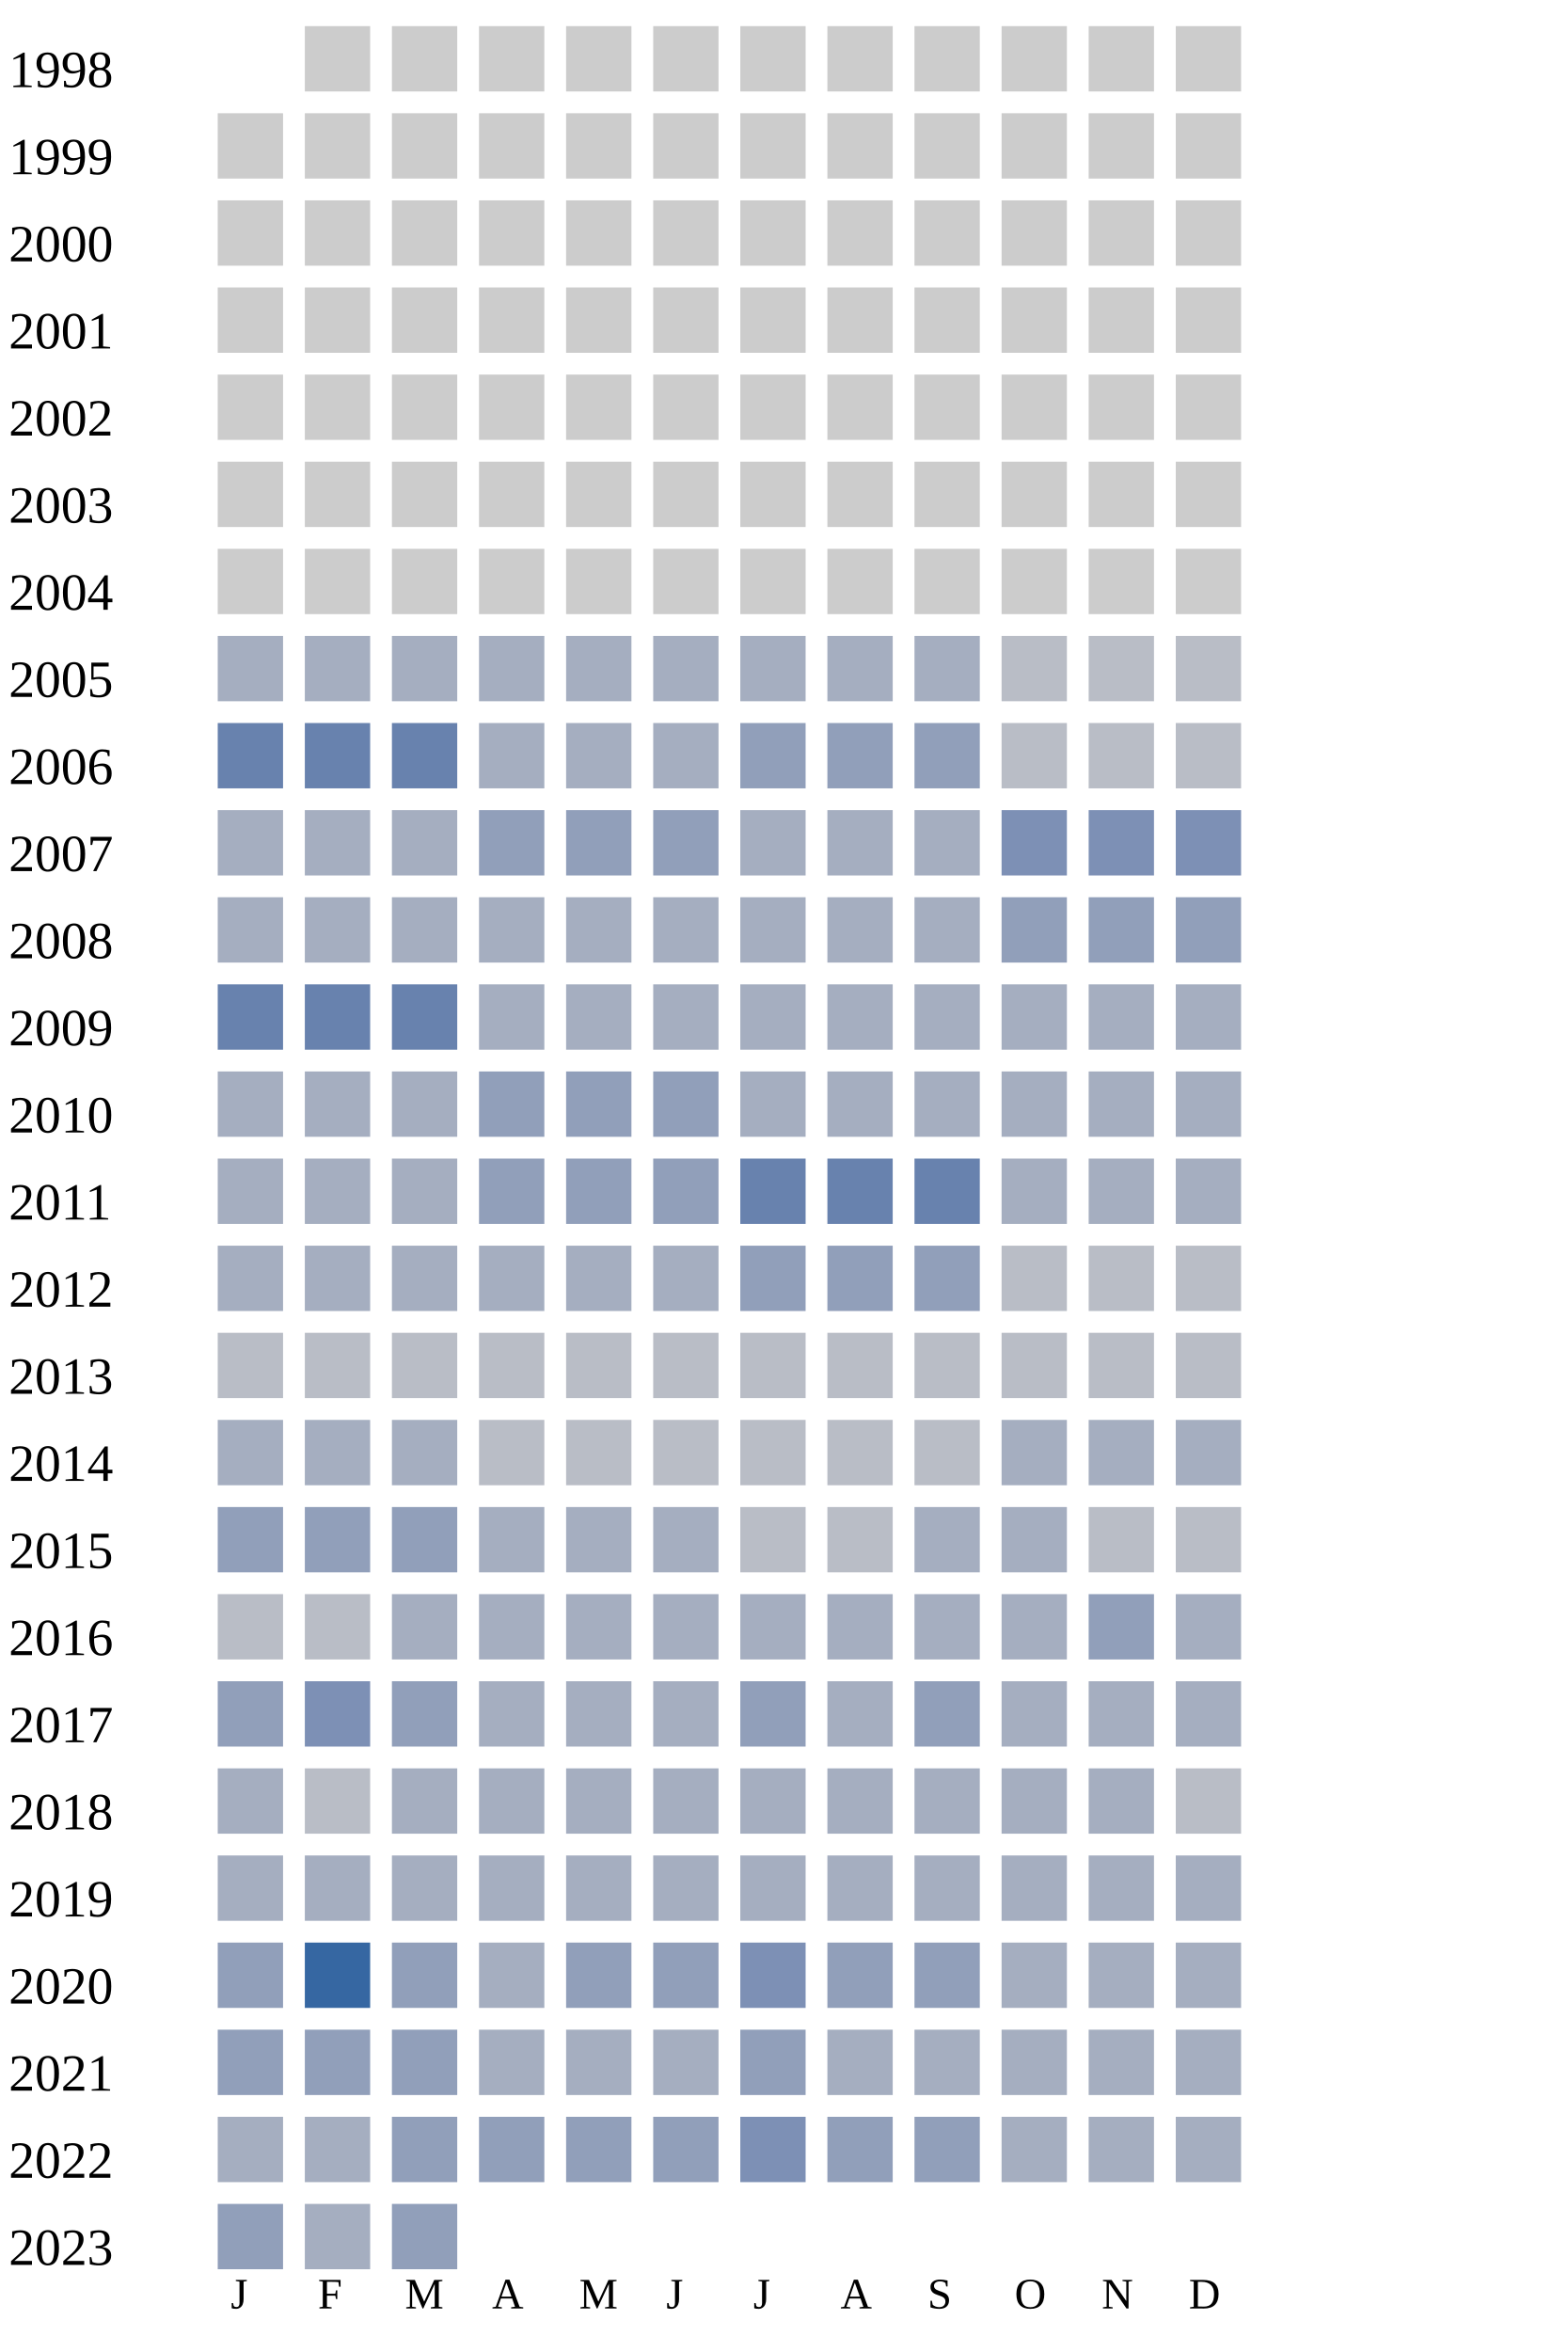
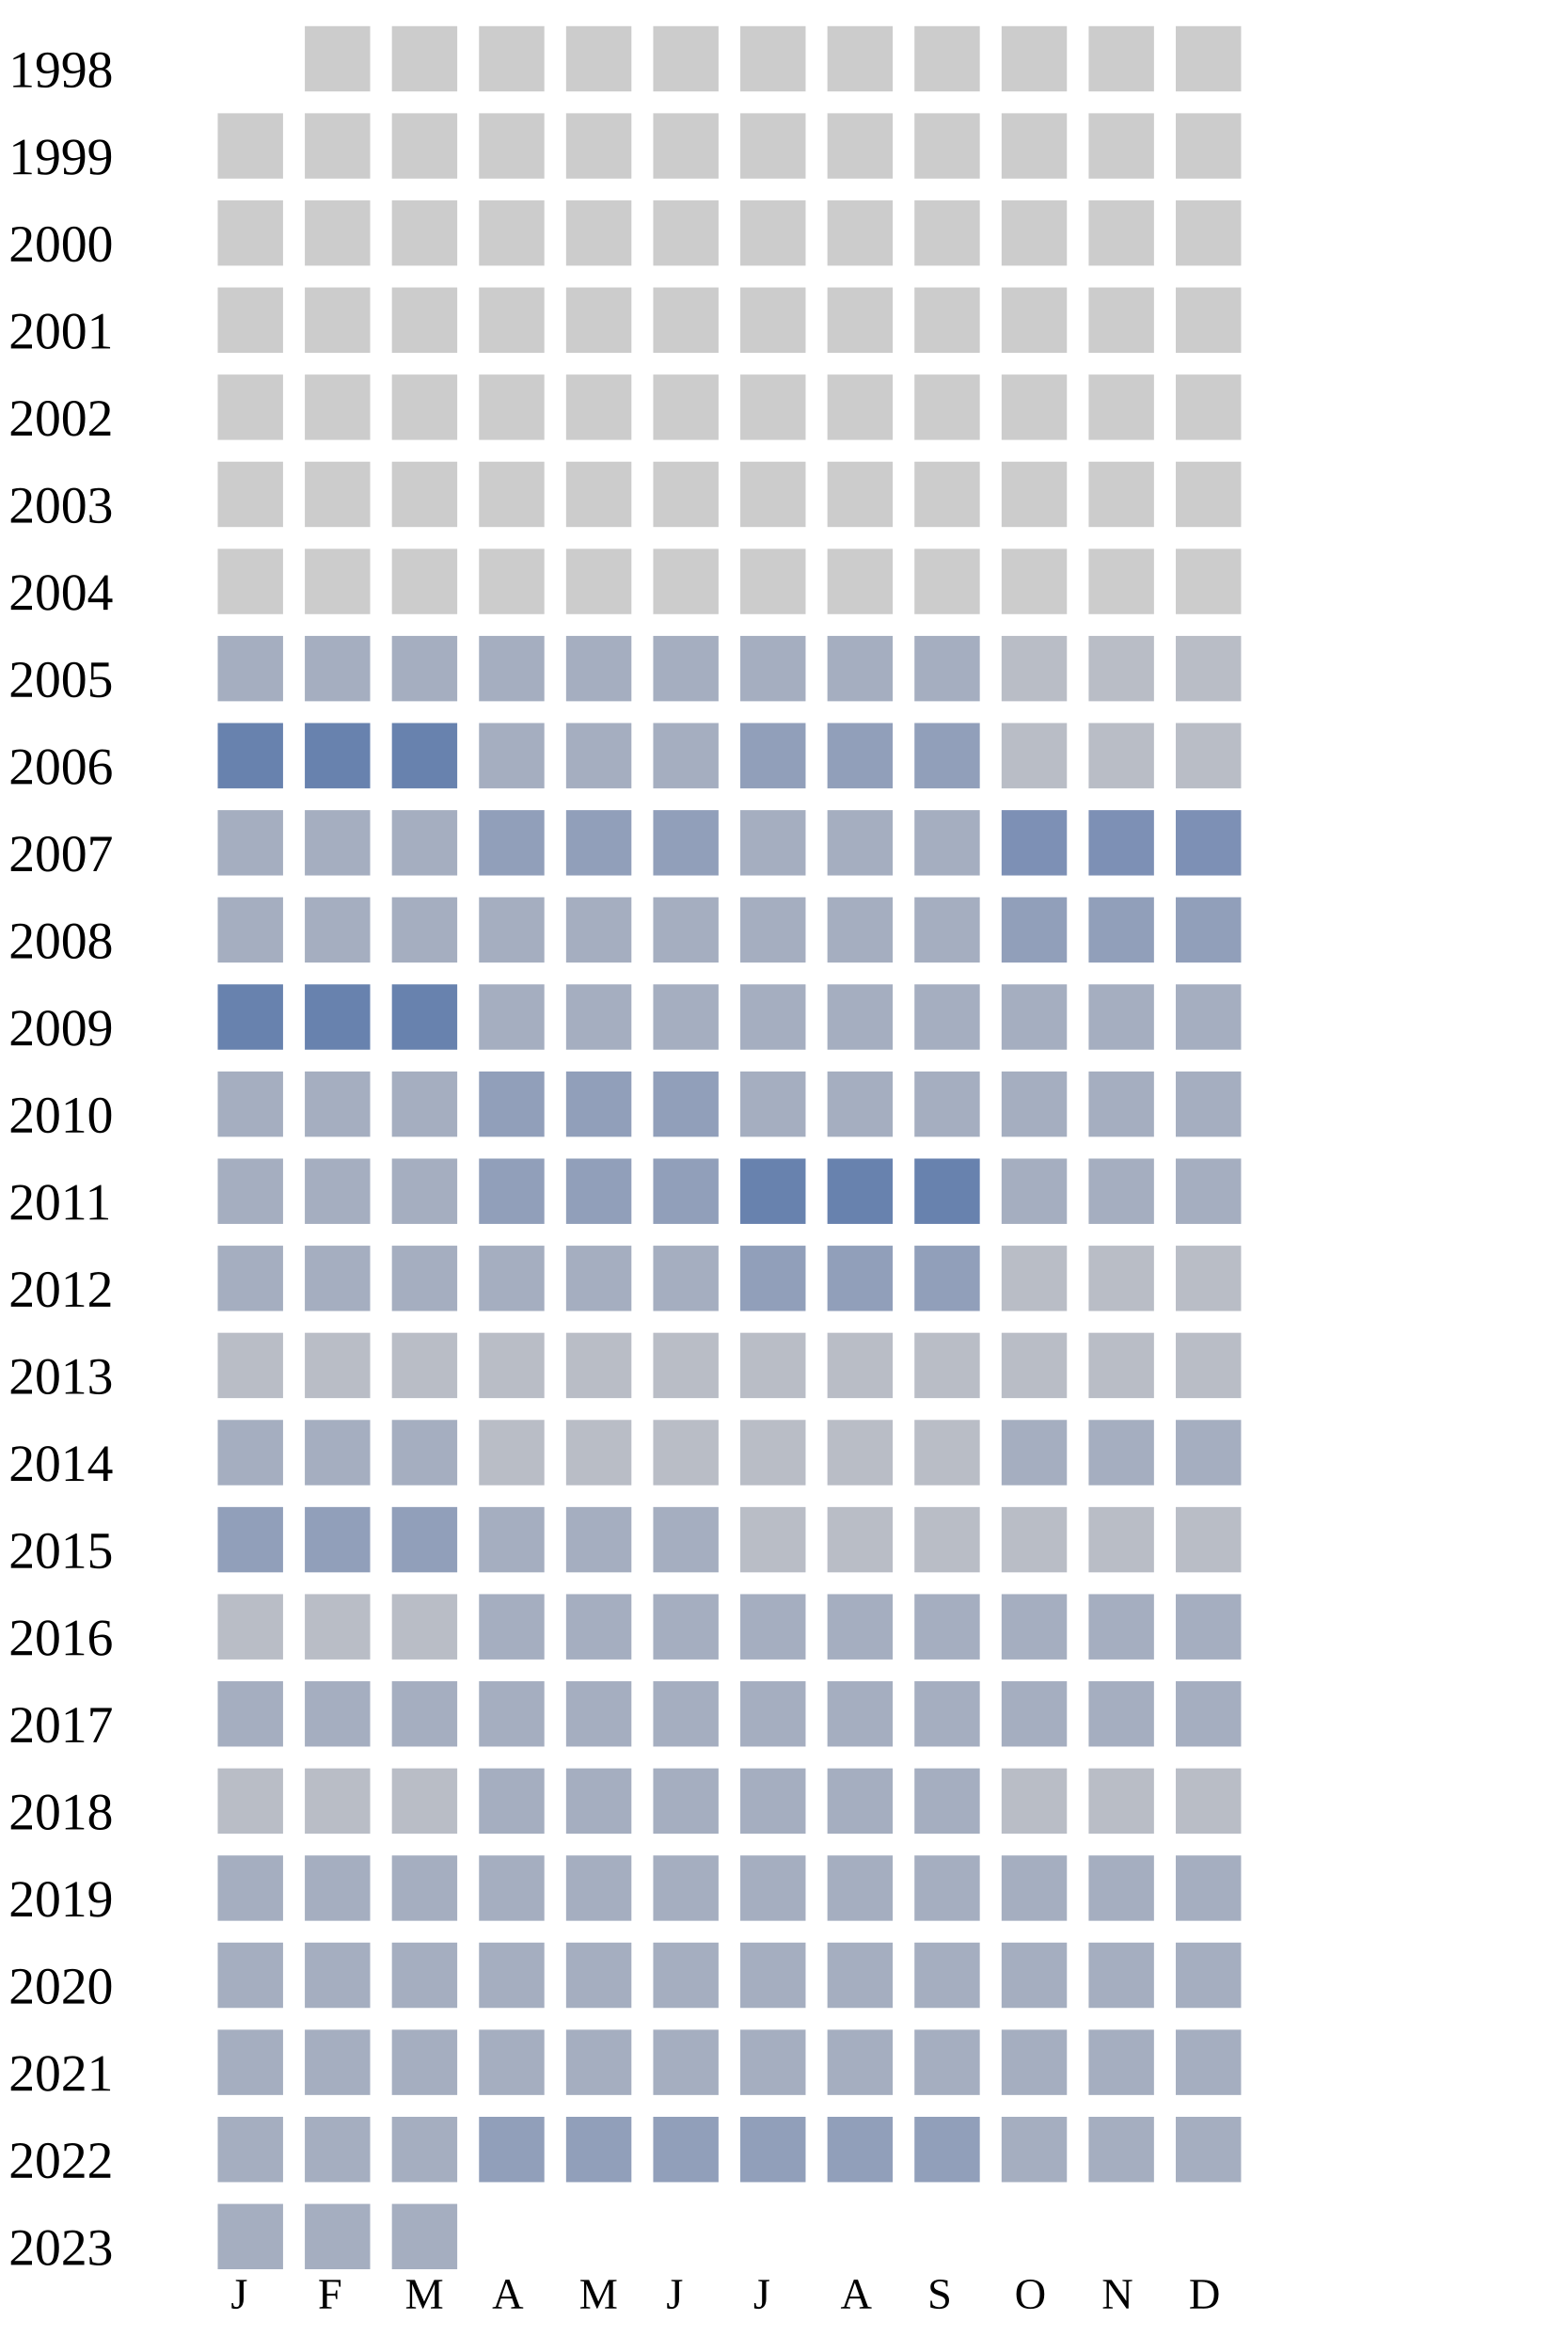
<svg xmlns="http://www.w3.org/2000/svg" width="360" height="540">
  <g transform="translate(0 0)">
    <text x="2" y="20">1998</text>
    <rect x="70" y="6" width="15" height="15" fill="#cccccc" />
    <rect x="90" y="6" width="15" height="15" fill="#cccccc" />
    <rect x="110" y="6" width="15" height="15" fill="#cccccc" />
    <rect x="130" y="6" width="15" height="15" fill="#cccccc" />
    <rect x="150" y="6" width="15" height="15" fill="#cccccc" />
    <rect x="170" y="6" width="15" height="15" fill="#cccccc" />
    <rect x="190" y="6" width="15" height="15" fill="#cccccc" />
    <rect x="210" y="6" width="15" height="15" fill="#cccccc" />
    <rect x="230" y="6" width="15" height="15" fill="#cccccc" />
    <rect x="250" y="6" width="15" height="15" fill="#cccccc" />
    <rect x="270" y="6" width="15" height="15" fill="#cccccc" />
  </g>
  <g transform="translate(0 20)">
    <text x="2" y="20">1999</text>
    <rect x="50" y="6" width="15" height="15" fill="#cccccc" />
    <rect x="70" y="6" width="15" height="15" fill="#cccccc" />
    <rect x="90" y="6" width="15" height="15" fill="#cccccc" />
    <rect x="110" y="6" width="15" height="15" fill="#cccccc" />
    <rect x="130" y="6" width="15" height="15" fill="#cccccc" />
    <rect x="150" y="6" width="15" height="15" fill="#cccccc" />
    <rect x="170" y="6" width="15" height="15" fill="#cccccc" />
    <rect x="190" y="6" width="15" height="15" fill="#cccccc" />
    <rect x="210" y="6" width="15" height="15" fill="#cccccc" />
    <rect x="230" y="6" width="15" height="15" fill="#cccccc" />
    <rect x="250" y="6" width="15" height="15" fill="#cccccc" />
    <rect x="270" y="6" width="15" height="15" fill="#cccccc" />
  </g>
  <g transform="translate(0 40)">
    <text x="2" y="20">2000</text>
    <rect x="50" y="6" width="15" height="15" fill="#cccccc" />
    <rect x="70" y="6" width="15" height="15" fill="#cccccc" />
    <rect x="90" y="6" width="15" height="15" fill="#cccccc" />
    <rect x="110" y="6" width="15" height="15" fill="#cccccc" />
    <rect x="130" y="6" width="15" height="15" fill="#cccccc" />
    <rect x="150" y="6" width="15" height="15" fill="#cccccc" />
    <rect x="170" y="6" width="15" height="15" fill="#cccccc" />
    <rect x="190" y="6" width="15" height="15" fill="#cccccc" />
    <rect x="210" y="6" width="15" height="15" fill="#cccccc" />
    <rect x="230" y="6" width="15" height="15" fill="#cccccc" />
    <rect x="250" y="6" width="15" height="15" fill="#cccccc" />
    <rect x="270" y="6" width="15" height="15" fill="#cccccc" />
  </g>
  <g transform="translate(0 60)">
    <text x="2" y="20">2001</text>
    <rect x="50" y="6" width="15" height="15" fill="#cccccc" />
    <rect x="70" y="6" width="15" height="15" fill="#cccccc" />
    <rect x="90" y="6" width="15" height="15" fill="#cccccc" />
    <rect x="110" y="6" width="15" height="15" fill="#cccccc" />
    <rect x="130" y="6" width="15" height="15" fill="#cccccc" />
    <rect x="150" y="6" width="15" height="15" fill="#cccccc" />
    <rect x="170" y="6" width="15" height="15" fill="#cccccc" />
    <rect x="190" y="6" width="15" height="15" fill="#cccccc" />
    <rect x="210" y="6" width="15" height="15" fill="#cccccc" />
    <rect x="230" y="6" width="15" height="15" fill="#cccccc" />
    <rect x="250" y="6" width="15" height="15" fill="#cccccc" />
    <rect x="270" y="6" width="15" height="15" fill="#cccccc" />
  </g>
  <g transform="translate(0 80)">
    <text x="2" y="20">2002</text>
    <rect x="50" y="6" width="15" height="15" fill="#cccccc" />
    <rect x="70" y="6" width="15" height="15" fill="#cccccc" />
    <rect x="90" y="6" width="15" height="15" fill="#cccccc" />
    <rect x="110" y="6" width="15" height="15" fill="#cccccc" />
    <rect x="130" y="6" width="15" height="15" fill="#cccccc" />
    <rect x="150" y="6" width="15" height="15" fill="#cccccc" />
    <rect x="170" y="6" width="15" height="15" fill="#cccccc" />
    <rect x="190" y="6" width="15" height="15" fill="#cccccc" />
    <rect x="210" y="6" width="15" height="15" fill="#cccccc" />
    <rect x="230" y="6" width="15" height="15" fill="#cccccc" />
    <rect x="250" y="6" width="15" height="15" fill="#cccccc" />
    <rect x="270" y="6" width="15" height="15" fill="#cccccc" />
  </g>
  <g transform="translate(0 100)">
    <text x="2" y="20">2003</text>
    <rect x="50" y="6" width="15" height="15" fill="#cccccc" />
    <rect x="70" y="6" width="15" height="15" fill="#cccccc" />
    <rect x="90" y="6" width="15" height="15" fill="#cccccc" />
    <rect x="110" y="6" width="15" height="15" fill="#cccccc" />
    <rect x="130" y="6" width="15" height="15" fill="#cccccc" />
    <rect x="150" y="6" width="15" height="15" fill="#cccccc" />
    <rect x="170" y="6" width="15" height="15" fill="#cccccc" />
    <rect x="190" y="6" width="15" height="15" fill="#cccccc" />
    <rect x="210" y="6" width="15" height="15" fill="#cccccc" />
    <rect x="230" y="6" width="15" height="15" fill="#cccccc" />
    <rect x="250" y="6" width="15" height="15" fill="#cccccc" />
    <rect x="270" y="6" width="15" height="15" fill="#cccccc" />
  </g>
  <g transform="translate(0 120)">
    <text x="2" y="20">2004</text>
    <rect x="50" y="6" width="15" height="15" fill="#cccccc" />
    <rect x="70" y="6" width="15" height="15" fill="#cccccc" />
    <rect x="90" y="6" width="15" height="15" fill="#cccccc" />
    <rect x="110" y="6" width="15" height="15" fill="#cccccc" />
    <rect x="130" y="6" width="15" height="15" fill="#cccccc" />
    <rect x="150" y="6" width="15" height="15" fill="#cccccc" />
    <rect x="170" y="6" width="15" height="15" fill="#cccccc" />
    <rect x="190" y="6" width="15" height="15" fill="#cccccc" />
    <rect x="210" y="6" width="15" height="15" fill="#cccccc" />
    <rect x="230" y="6" width="15" height="15" fill="#cccccc" />
    <rect x="250" y="6" width="15" height="15" fill="#cccccc" />
    <rect x="270" y="6" width="15" height="15" fill="#cccccc" />
  </g>
  <g transform="translate(0 140)">
    <text x="2" y="20">2005</text>
    <rect x="50" y="6" width="15" height="15" fill="#a5aec0" />
    <rect x="70" y="6" width="15" height="15" fill="#a5aec0" />
    <rect x="90" y="6" width="15" height="15" fill="#a5aec0" />
    <rect x="110" y="6" width="15" height="15" fill="#a5aec0" />
    <rect x="130" y="6" width="15" height="15" fill="#a5aec0" />
    <rect x="150" y="6" width="15" height="15" fill="#a5aec0" />
    <rect x="170" y="6" width="15" height="15" fill="#a5aec0" />
    <rect x="190" y="6" width="15" height="15" fill="#a5aec0" />
    <rect x="210" y="6" width="15" height="15" fill="#a5aec0" />
    <rect x="230" y="6" width="15" height="15" fill="#b9bdc6" />
    <rect x="250" y="6" width="15" height="15" fill="#b9bdc6" />
    <rect x="270" y="6" width="15" height="15" fill="#b9bdc6" />
  </g>
  <g transform="translate(0 160)">
    <text x="2" y="20">2006</text>
    <rect x="50" y="6" width="15" height="15" fill="#6882ae" />
    <rect x="70" y="6" width="15" height="15" fill="#6882ae" />
    <rect x="90" y="6" width="15" height="15" fill="#6882ae" />
    <rect x="110" y="6" width="15" height="15" fill="#a5aec0" />
    <rect x="130" y="6" width="15" height="15" fill="#a5aec0" />
    <rect x="150" y="6" width="15" height="15" fill="#a5aec0" />
    <rect x="170" y="6" width="15" height="15" fill="#919fba" />
    <rect x="190" y="6" width="15" height="15" fill="#919fba" />
    <rect x="210" y="6" width="15" height="15" fill="#919fba" />
    <rect x="230" y="6" width="15" height="15" fill="#b9bdc6" />
    <rect x="250" y="6" width="15" height="15" fill="#b9bdc6" />
    <rect x="270" y="6" width="15" height="15" fill="#b9bdc6" />
  </g>
  <g transform="translate(0 180)">
    <text x="2" y="20">2007</text>
    <rect x="50" y="6" width="15" height="15" fill="#a5aec0" />
    <rect x="70" y="6" width="15" height="15" fill="#a5aec0" />
    <rect x="90" y="6" width="15" height="15" fill="#a5aec0" />
    <rect x="110" y="6" width="15" height="15" fill="#919fba" />
    <rect x="130" y="6" width="15" height="15" fill="#919fba" />
    <rect x="150" y="6" width="15" height="15" fill="#919fba" />
    <rect x="170" y="6" width="15" height="15" fill="#a5aec0" />
    <rect x="190" y="6" width="15" height="15" fill="#a5aec0" />
    <rect x="210" y="6" width="15" height="15" fill="#a5aec0" />
    <rect x="230" y="6" width="15" height="15" fill="#7d90b5" />
    <rect x="250" y="6" width="15" height="15" fill="#7d90b5" />
    <rect x="270" y="6" width="15" height="15" fill="#7d90b5" />
  </g>
  <g transform="translate(0 200)">
    <text x="2" y="20">2008</text>
    <rect x="50" y="6" width="15" height="15" fill="#a5aec0" />
    <rect x="70" y="6" width="15" height="15" fill="#a5aec0" />
    <rect x="90" y="6" width="15" height="15" fill="#a5aec0" />
    <rect x="110" y="6" width="15" height="15" fill="#a5aec0" />
    <rect x="130" y="6" width="15" height="15" fill="#a5aec0" />
    <rect x="150" y="6" width="15" height="15" fill="#a5aec0" />
    <rect x="170" y="6" width="15" height="15" fill="#a5aec0" />
    <rect x="190" y="6" width="15" height="15" fill="#a5aec0" />
    <rect x="210" y="6" width="15" height="15" fill="#a5aec0" />
    <rect x="230" y="6" width="15" height="15" fill="#919fba" />
    <rect x="250" y="6" width="15" height="15" fill="#919fba" />
    <rect x="270" y="6" width="15" height="15" fill="#919fba" />
  </g>
  <g transform="translate(0 220)">
    <text x="2" y="20">2009</text>
    <rect x="50" y="6" width="15" height="15" fill="#6882ae" />
    <rect x="70" y="6" width="15" height="15" fill="#6882ae" />
    <rect x="90" y="6" width="15" height="15" fill="#6882ae" />
    <rect x="110" y="6" width="15" height="15" fill="#a5aec0" />
    <rect x="130" y="6" width="15" height="15" fill="#a5aec0" />
    <rect x="150" y="6" width="15" height="15" fill="#a5aec0" />
    <rect x="170" y="6" width="15" height="15" fill="#a5aec0" />
    <rect x="190" y="6" width="15" height="15" fill="#a5aec0" />
    <rect x="210" y="6" width="15" height="15" fill="#a5aec0" />
    <rect x="230" y="6" width="15" height="15" fill="#a5aec0" />
    <rect x="250" y="6" width="15" height="15" fill="#a5aec0" />
    <rect x="270" y="6" width="15" height="15" fill="#a5aec0" />
  </g>
  <g transform="translate(0 240)">
    <text x="2" y="20">2010</text>
    <rect x="50" y="6" width="15" height="15" fill="#a5aec0" />
    <rect x="70" y="6" width="15" height="15" fill="#a5aec0" />
    <rect x="90" y="6" width="15" height="15" fill="#a5aec0" />
    <rect x="110" y="6" width="15" height="15" fill="#919fba" />
    <rect x="130" y="6" width="15" height="15" fill="#919fba" />
    <rect x="150" y="6" width="15" height="15" fill="#919fba" />
    <rect x="170" y="6" width="15" height="15" fill="#a5aec0" />
    <rect x="190" y="6" width="15" height="15" fill="#a5aec0" />
    <rect x="210" y="6" width="15" height="15" fill="#a5aec0" />
    <rect x="230" y="6" width="15" height="15" fill="#a5aec0" />
    <rect x="250" y="6" width="15" height="15" fill="#a5aec0" />
    <rect x="270" y="6" width="15" height="15" fill="#a5aec0" />
  </g>
  <g transform="translate(0 260)">
    <text x="2" y="20">2011</text>
    <rect x="50" y="6" width="15" height="15" fill="#a5aec0" />
    <rect x="70" y="6" width="15" height="15" fill="#a5aec0" />
    <rect x="90" y="6" width="15" height="15" fill="#a5aec0" />
    <rect x="110" y="6" width="15" height="15" fill="#919fba" />
    <rect x="130" y="6" width="15" height="15" fill="#919fba" />
    <rect x="150" y="6" width="15" height="15" fill="#919fba" />
    <rect x="170" y="6" width="15" height="15" fill="#6882ae" />
    <rect x="190" y="6" width="15" height="15" fill="#6882ae" />
    <rect x="210" y="6" width="15" height="15" fill="#6882ae" />
    <rect x="230" y="6" width="15" height="15" fill="#a5aec0" />
    <rect x="250" y="6" width="15" height="15" fill="#a5aec0" />
    <rect x="270" y="6" width="15" height="15" fill="#a5aec0" />
  </g>
  <g transform="translate(0 280)">
    <text x="2" y="20">2012</text>
    <rect x="50" y="6" width="15" height="15" fill="#a5aec0" />
    <rect x="70" y="6" width="15" height="15" fill="#a5aec0" />
    <rect x="90" y="6" width="15" height="15" fill="#a5aec0" />
    <rect x="110" y="6" width="15" height="15" fill="#a5aec0" />
    <rect x="130" y="6" width="15" height="15" fill="#a5aec0" />
    <rect x="150" y="6" width="15" height="15" fill="#a5aec0" />
    <rect x="170" y="6" width="15" height="15" fill="#919fba" />
    <rect x="190" y="6" width="15" height="15" fill="#919fba" />
    <rect x="210" y="6" width="15" height="15" fill="#919fba" />
    <rect x="230" y="6" width="15" height="15" fill="#b9bdc6" />
    <rect x="250" y="6" width="15" height="15" fill="#b9bdc6" />
    <rect x="270" y="6" width="15" height="15" fill="#b9bdc6" />
  </g>
  <g transform="translate(0 300)">
    <text x="2" y="20">2013</text>
    <rect x="50" y="6" width="15" height="15" fill="#b9bdc6" />
    <rect x="70" y="6" width="15" height="15" fill="#b9bdc6" />
    <rect x="90" y="6" width="15" height="15" fill="#b9bdc6" />
    <rect x="110" y="6" width="15" height="15" fill="#b9bdc6" />
    <rect x="130" y="6" width="15" height="15" fill="#b9bdc6" />
    <rect x="150" y="6" width="15" height="15" fill="#b9bdc6" />
    <rect x="170" y="6" width="15" height="15" fill="#b9bdc6" />
    <rect x="190" y="6" width="15" height="15" fill="#b9bdc6" />
    <rect x="210" y="6" width="15" height="15" fill="#b9bdc6" />
    <rect x="230" y="6" width="15" height="15" fill="#b9bdc6" />
    <rect x="250" y="6" width="15" height="15" fill="#b9bdc6" />
    <rect x="270" y="6" width="15" height="15" fill="#b9bdc6" />
  </g>
  <g transform="translate(0 320)">
    <text x="2" y="20">2014</text>
    <rect x="50" y="6" width="15" height="15" fill="#a5aec0" />
    <rect x="70" y="6" width="15" height="15" fill="#a5aec0" />
    <rect x="90" y="6" width="15" height="15" fill="#a5aec0" />
    <rect x="110" y="6" width="15" height="15" fill="#b9bdc6" />
    <rect x="130" y="6" width="15" height="15" fill="#b9bdc6" />
    <rect x="150" y="6" width="15" height="15" fill="#b9bdc6" />
    <rect x="170" y="6" width="15" height="15" fill="#b9bdc6" />
    <rect x="190" y="6" width="15" height="15" fill="#b9bdc6" />
    <rect x="210" y="6" width="15" height="15" fill="#b9bdc6" />
    <rect x="230" y="6" width="15" height="15" fill="#a5aec0" />
    <rect x="250" y="6" width="15" height="15" fill="#a5aec0" />
    <rect x="270" y="6" width="15" height="15" fill="#a5aec0" />
  </g>
  <g transform="translate(0 340)">
    <text x="2" y="20">2015</text>
    <rect x="50" y="6" width="15" height="15" fill="#919fba" />
    <rect x="70" y="6" width="15" height="15" fill="#919fba" />
    <rect x="90" y="6" width="15" height="15" fill="#919fba" />
    <rect x="110" y="6" width="15" height="15" fill="#a5aec0" />
    <rect x="130" y="6" width="15" height="15" fill="#a5aec0" />
    <rect x="150" y="6" width="15" height="15" fill="#a5aec0" />
    <rect x="170" y="6" width="15" height="15" fill="#b9bdc6" />
    <rect x="190" y="6" width="15" height="15" fill="#b9bdc6" />
-     <rect x="210" y="6" width="15" height="15" fill="#a5aec0" />
-     <rect x="230" y="6" width="15" height="15" fill="#a5aec0" />
+     <rect x="210" y="6" width="15" height="15" fill="#b9bdc6" />
+     <rect x="230" y="6" width="15" height="15" fill="#b9bdc6" />
    <rect x="250" y="6" width="15" height="15" fill="#b9bdc6" />
    <rect x="270" y="6" width="15" height="15" fill="#b9bdc6" />
  </g>
  <g transform="translate(0 360)">
    <text x="2" y="20">2016</text>
    <rect x="50" y="6" width="15" height="15" fill="#b9bdc6" />
    <rect x="70" y="6" width="15" height="15" fill="#b9bdc6" />
-     <rect x="90" y="6" width="15" height="15" fill="#a5aec0" />
-     <rect x="110" y="6" width="15" height="15" fill="#a5aec0" />
-     <rect x="130" y="6" width="15" height="15" fill="#a5aec0" />
-     <rect x="150" y="6" width="15" height="15" fill="#a5aec0" />
-     <rect x="170" y="6" width="15" height="15" fill="#a5aec0" />
-     <rect x="190" y="6" width="15" height="15" fill="#a5aec0" />
-     <rect x="210" y="6" width="15" height="15" fill="#a5aec0" />
-     <rect x="230" y="6" width="15" height="15" fill="#a5aec0" />
-     <rect x="250" y="6" width="15" height="15" fill="#919fba" />
+     <rect x="90" y="6" width="15" height="15" fill="#b9bdc6" />
+     <rect x="110" y="6" width="15" height="15" fill="#a5aec0" />
+     <rect x="130" y="6" width="15" height="15" fill="#a5aec0" />
+     <rect x="150" y="6" width="15" height="15" fill="#a5aec0" />
+     <rect x="170" y="6" width="15" height="15" fill="#a5aec0" />
+     <rect x="190" y="6" width="15" height="15" fill="#a5aec0" />
+     <rect x="210" y="6" width="15" height="15" fill="#a5aec0" />
+     <rect x="230" y="6" width="15" height="15" fill="#a5aec0" />
+     <rect x="250" y="6" width="15" height="15" fill="#a5aec0" />
    <rect x="270" y="6" width="15" height="15" fill="#a5aec0" />
  </g>
  <g transform="translate(0 380)">
    <text x="2" y="20">2017</text>
-     <rect x="50" y="6" width="15" height="15" fill="#919fba" />
-     <rect x="70" y="6" width="15" height="15" fill="#7d90b5" />
-     <rect x="90" y="6" width="15" height="15" fill="#919fba" />
-     <rect x="110" y="6" width="15" height="15" fill="#a5aec0" />
-     <rect x="130" y="6" width="15" height="15" fill="#a5aec0" />
-     <rect x="150" y="6" width="15" height="15" fill="#a5aec0" />
-     <rect x="170" y="6" width="15" height="15" fill="#919fba" />
-     <rect x="190" y="6" width="15" height="15" fill="#a5aec0" />
-     <rect x="210" y="6" width="15" height="15" fill="#919fba" />
+     <rect x="50" y="6" width="15" height="15" fill="#a5aec0" />
+     <rect x="70" y="6" width="15" height="15" fill="#a5aec0" />
+     <rect x="90" y="6" width="15" height="15" fill="#a5aec0" />
+     <rect x="110" y="6" width="15" height="15" fill="#a5aec0" />
+     <rect x="130" y="6" width="15" height="15" fill="#a5aec0" />
+     <rect x="150" y="6" width="15" height="15" fill="#a5aec0" />
+     <rect x="170" y="6" width="15" height="15" fill="#a5aec0" />
+     <rect x="190" y="6" width="15" height="15" fill="#a5aec0" />
+     <rect x="210" y="6" width="15" height="15" fill="#a5aec0" />
    <rect x="230" y="6" width="15" height="15" fill="#a5aec0" />
    <rect x="250" y="6" width="15" height="15" fill="#a5aec0" />
    <rect x="270" y="6" width="15" height="15" fill="#a5aec0" />
  </g>
  <g transform="translate(0 400)">
    <text x="2" y="20">2018</text>
-     <rect x="50" y="6" width="15" height="15" fill="#a5aec0" />
+     <rect x="50" y="6" width="15" height="15" fill="#b9bdc6" />
    <rect x="70" y="6" width="15" height="15" fill="#b9bdc6" />
-     <rect x="90" y="6" width="15" height="15" fill="#a5aec0" />
-     <rect x="110" y="6" width="15" height="15" fill="#a5aec0" />
-     <rect x="130" y="6" width="15" height="15" fill="#a5aec0" />
-     <rect x="150" y="6" width="15" height="15" fill="#a5aec0" />
-     <rect x="170" y="6" width="15" height="15" fill="#a5aec0" />
-     <rect x="190" y="6" width="15" height="15" fill="#a5aec0" />
-     <rect x="210" y="6" width="15" height="15" fill="#a5aec0" />
-     <rect x="230" y="6" width="15" height="15" fill="#a5aec0" />
-     <rect x="250" y="6" width="15" height="15" fill="#a5aec0" />
+     <rect x="90" y="6" width="15" height="15" fill="#b9bdc6" />
+     <rect x="110" y="6" width="15" height="15" fill="#a5aec0" />
+     <rect x="130" y="6" width="15" height="15" fill="#a5aec0" />
+     <rect x="150" y="6" width="15" height="15" fill="#a5aec0" />
+     <rect x="170" y="6" width="15" height="15" fill="#a5aec0" />
+     <rect x="190" y="6" width="15" height="15" fill="#a5aec0" />
+     <rect x="210" y="6" width="15" height="15" fill="#a5aec0" />
+     <rect x="230" y="6" width="15" height="15" fill="#b9bdc6" />
+     <rect x="250" y="6" width="15" height="15" fill="#b9bdc6" />
    <rect x="270" y="6" width="15" height="15" fill="#b9bdc6" />
  </g>
  <g transform="translate(0 420)">
    <text x="2" y="20">2019</text>
    <rect x="50" y="6" width="15" height="15" fill="#a5aec0" />
    <rect x="70" y="6" width="15" height="15" fill="#a5aec0" />
    <rect x="90" y="6" width="15" height="15" fill="#a5aec0" />
    <rect x="110" y="6" width="15" height="15" fill="#a5aec0" />
    <rect x="130" y="6" width="15" height="15" fill="#a5aec0" />
    <rect x="150" y="6" width="15" height="15" fill="#a5aec0" />
    <rect x="170" y="6" width="15" height="15" fill="#a5aec0" />
    <rect x="190" y="6" width="15" height="15" fill="#a5aec0" />
    <rect x="210" y="6" width="15" height="15" fill="#a5aec0" />
    <rect x="230" y="6" width="15" height="15" fill="#a5aec0" />
    <rect x="250" y="6" width="15" height="15" fill="#a5aec0" />
    <rect x="270" y="6" width="15" height="15" fill="#a5aec0" />
  </g>
  <g transform="translate(0 440)">
    <text x="2" y="20">2020</text>
-     <rect x="50" y="6" width="15" height="15" fill="#919fba" />
-     <rect x="70" y="6" width="15" height="15" fill="#3667a2" />
-     <rect x="90" y="6" width="15" height="15" fill="#919fba" />
-     <rect x="110" y="6" width="15" height="15" fill="#a5aec0" />
-     <rect x="130" y="6" width="15" height="15" fill="#919fba" />
-     <rect x="150" y="6" width="15" height="15" fill="#919fba" />
-     <rect x="170" y="6" width="15" height="15" fill="#7d90b5" />
-     <rect x="190" y="6" width="15" height="15" fill="#919fba" />
-     <rect x="210" y="6" width="15" height="15" fill="#919fba" />
+     <rect x="50" y="6" width="15" height="15" fill="#a5aec0" />
+     <rect x="70" y="6" width="15" height="15" fill="#a5aec0" />
+     <rect x="90" y="6" width="15" height="15" fill="#a5aec0" />
+     <rect x="110" y="6" width="15" height="15" fill="#a5aec0" />
+     <rect x="130" y="6" width="15" height="15" fill="#a5aec0" />
+     <rect x="150" y="6" width="15" height="15" fill="#a5aec0" />
+     <rect x="170" y="6" width="15" height="15" fill="#a5aec0" />
+     <rect x="190" y="6" width="15" height="15" fill="#a5aec0" />
+     <rect x="210" y="6" width="15" height="15" fill="#a5aec0" />
    <rect x="230" y="6" width="15" height="15" fill="#a5aec0" />
    <rect x="250" y="6" width="15" height="15" fill="#a5aec0" />
    <rect x="270" y="6" width="15" height="15" fill="#a5aec0" />
  </g>
  <g transform="translate(0 460)">
    <text x="2" y="20">2021</text>
-     <rect x="50" y="6" width="15" height="15" fill="#919fba" />
-     <rect x="70" y="6" width="15" height="15" fill="#919fba" />
-     <rect x="90" y="6" width="15" height="15" fill="#919fba" />
-     <rect x="110" y="6" width="15" height="15" fill="#a5aec0" />
-     <rect x="130" y="6" width="15" height="15" fill="#a5aec0" />
-     <rect x="150" y="6" width="15" height="15" fill="#a5aec0" />
-     <rect x="170" y="6" width="15" height="15" fill="#919fba" />
+     <rect x="50" y="6" width="15" height="15" fill="#a5aec0" />
+     <rect x="70" y="6" width="15" height="15" fill="#a5aec0" />
+     <rect x="90" y="6" width="15" height="15" fill="#a5aec0" />
+     <rect x="110" y="6" width="15" height="15" fill="#a5aec0" />
+     <rect x="130" y="6" width="15" height="15" fill="#a5aec0" />
+     <rect x="150" y="6" width="15" height="15" fill="#a5aec0" />
+     <rect x="170" y="6" width="15" height="15" fill="#a5aec0" />
    <rect x="190" y="6" width="15" height="15" fill="#a5aec0" />
    <rect x="210" y="6" width="15" height="15" fill="#a5aec0" />
    <rect x="230" y="6" width="15" height="15" fill="#a5aec0" />
    <rect x="250" y="6" width="15" height="15" fill="#a5aec0" />
    <rect x="270" y="6" width="15" height="15" fill="#a5aec0" />
  </g>
  <g transform="translate(0 480)">
    <text x="2" y="20">2022</text>
    <rect x="50" y="6" width="15" height="15" fill="#a5aec0" />
    <rect x="70" y="6" width="15" height="15" fill="#a5aec0" />
-     <rect x="90" y="6" width="15" height="15" fill="#919fba" />
+     <rect x="90" y="6" width="15" height="15" fill="#a5aec0" />
    <rect x="110" y="6" width="15" height="15" fill="#919fba" />
    <rect x="130" y="6" width="15" height="15" fill="#919fba" />
    <rect x="150" y="6" width="15" height="15" fill="#919fba" />
-     <rect x="170" y="6" width="15" height="15" fill="#7d90b5" />
+     <rect x="170" y="6" width="15" height="15" fill="#919fba" />
    <rect x="190" y="6" width="15" height="15" fill="#919fba" />
    <rect x="210" y="6" width="15" height="15" fill="#919fba" />
    <rect x="230" y="6" width="15" height="15" fill="#a5aec0" />
    <rect x="250" y="6" width="15" height="15" fill="#a5aec0" />
    <rect x="270" y="6" width="15" height="15" fill="#a5aec0" />
  </g>
  <g transform="translate(0 500)">
    <text x="2" y="20">2023</text>
-     <rect x="50" y="6" width="15" height="15" fill="#919fba" />
-     <rect x="70" y="6" width="15" height="15" fill="#a5aec0" />
-     <rect x="90" y="6" width="15" height="15" fill="#919fba" />
+     <rect x="50" y="6" width="15" height="15" fill="#a5aec0" />
+     <rect x="70" y="6" width="15" height="15" fill="#a5aec0" />
+     <rect x="90" y="6" width="15" height="15" fill="#a5aec0" />
  </g>
  <text style="font-size: 10px; text-align: center" x="53" y="530">J</text>
  <text style="font-size: 10px; text-align: center" x="73" y="530">F</text>
  <text style="font-size: 10px; text-align: center" x="93" y="530">M</text>
  <text style="font-size: 10px; text-align: center" x="113" y="530">A</text>
  <text style="font-size: 10px; text-align: center" x="133" y="530">M</text>
  <text style="font-size: 10px; text-align: center" x="153" y="530">J</text>
  <text style="font-size: 10px; text-align: center" x="173" y="530">J</text>
  <text style="font-size: 10px; text-align: center" x="193" y="530">A</text>
  <text style="font-size: 10px; text-align: center" x="213" y="530">S</text>
  <text style="font-size: 10px; text-align: center" x="233" y="530">O</text>
  <text style="font-size: 10px; text-align: center" x="253" y="530">N</text>
  <text style="font-size: 10px; text-align: center" x="273" y="530">D</text>
  <text style="font-size: 10px;" x="155" y="549">Less</text>
  <rect fill="#b9bdc6" width="10" height="10" x="180" y="540" />
  <rect fill="#919fba" width="10" height="10" x="195" y="540" />
  <rect fill="#6882ae" width="10" height="10" x="210" y="540" />
  <rect fill="#005a9c" width="10" height="10" x="225" y="540" />
  <text x="240" y="549" style="font-size: 10px;">More</text>
</svg>
